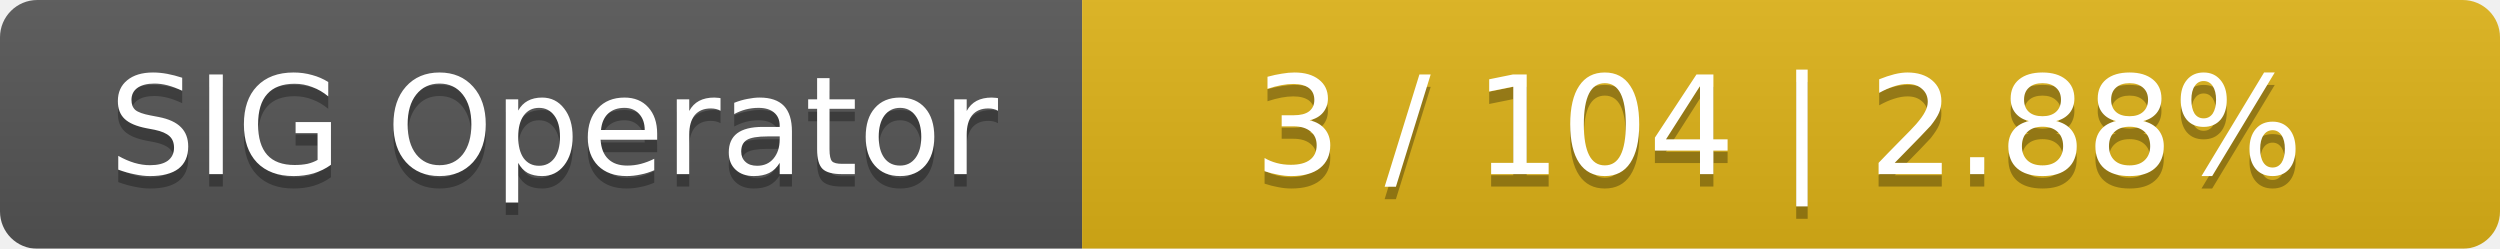
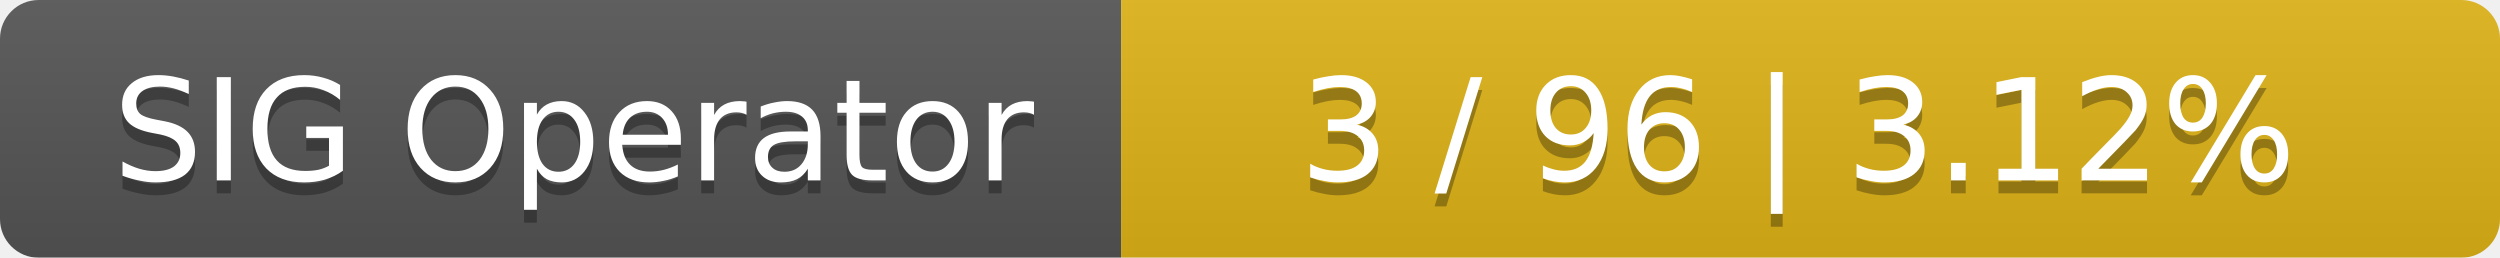
- <svg xmlns="http://www.w3.org/2000/svg" width="201" height="20">
+ <svg xmlns="http://www.w3.org/2000/svg" width="194" height="20">
  <linearGradient id="smooth" x2="0" y2="100%">
    <stop offset="0" stop-color="#bbb" stop-opacity=".1" />
    <stop offset="1" stop-opacity=".1" />
  </linearGradient>
  <mask id="round">
-     <rect width="201" height="20" rx="3" fill="#fff" />
+     <rect width="194" height="20" rx="3" fill="#fff" />
  </mask>
  <g mask="url(#round)">
    <rect width="87" height="20" fill="#555" />
-     <rect x="87" width="114" height="20" fill="#dfb317" />
-     <rect width="201" height="20" fill="url(#smooth)" />
+     <rect x="87" width="107" height="20" fill="#dfb317" />
+     <rect width="194" height="20" fill="url(#smooth)" />
  </g>
  <g fill="#fff" text-anchor="middle" font-family="DejaVu Sans,Verdana,Geneva,sans-serif" font-size="11">
    <text x="44.5" y="15" fill="#010101" fill-opacity=".3">SIG Operator</text>
    <text x="44.5" y="14">SIG Operator</text>
-     <text x="143" y="15" fill="#010101" fill-opacity=".3">3 / 104    |    2.88%</text>
-     <text x="143" y="14">3 / 104    |    2.88%</text>
+     <text x="139.5" y="15" fill="#010101" fill-opacity=".3">3 / 96    |    3.12%</text>
+     <text x="139.5" y="14">3 / 96    |    3.12%</text>
  </g>
</svg>
